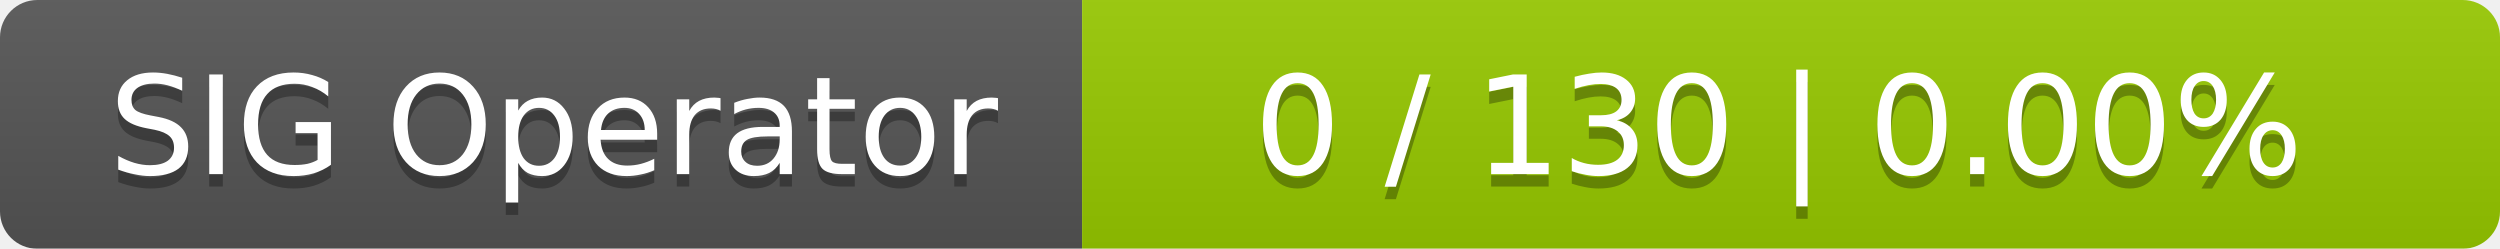
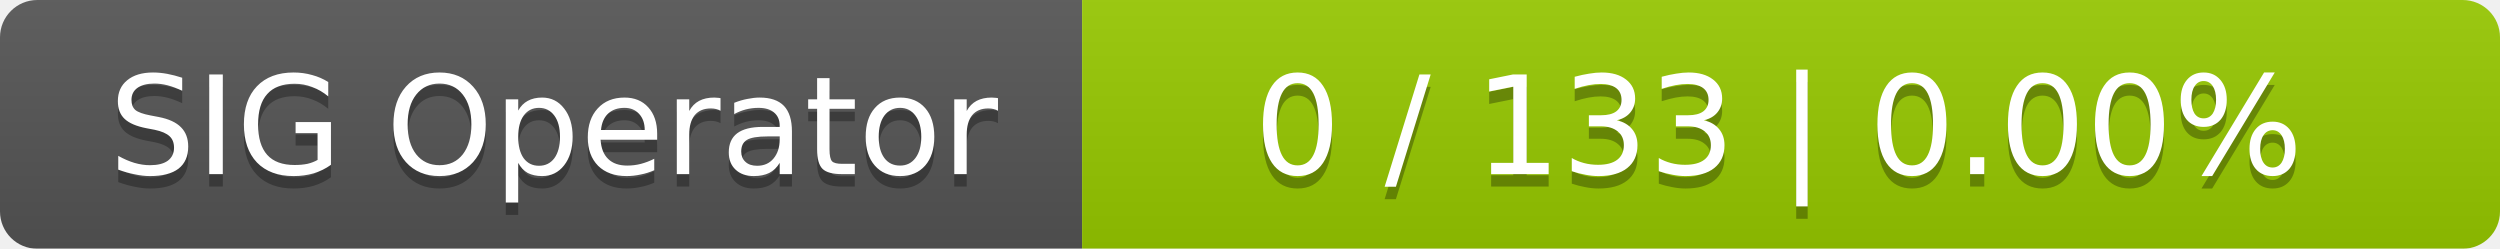
<svg xmlns="http://www.w3.org/2000/svg" width="201" height="20">
  <linearGradient id="smooth" x2="0" y2="100%">
    <stop offset="0" stop-color="#bbb" stop-opacity=".1" />
    <stop offset="1" stop-opacity=".1" />
  </linearGradient>
  <mask id="round">
    <rect width="201" height="20" rx="3" fill="#fff" />
  </mask>
  <g mask="url(#round)">
    <rect width="87" height="20" fill="#555" />
    <rect x="87" width="114" height="20" fill="#97ca00" />
    <rect width="201" height="20" fill="url(#smooth)" />
  </g>
  <g fill="#fff" text-anchor="middle" font-family="DejaVu Sans,Verdana,Geneva,sans-serif" font-size="11">
    <text x="44.5" y="15" fill="#010101" fill-opacity=".3">SIG Operator</text>
    <text x="44.5" y="14">SIG Operator</text>
-     <text x="143" y="15" fill="#010101" fill-opacity=".3">0 / 130    |    0.00%</text>
-     <text x="143" y="14">0 / 130    |    0.00%</text>
+     <text x="143" y="15" fill="#010101" fill-opacity=".3">0 / 133    |    0.00%</text>
+     <text x="143" y="14">0 / 133    |    0.00%</text>
  </g>
</svg>
